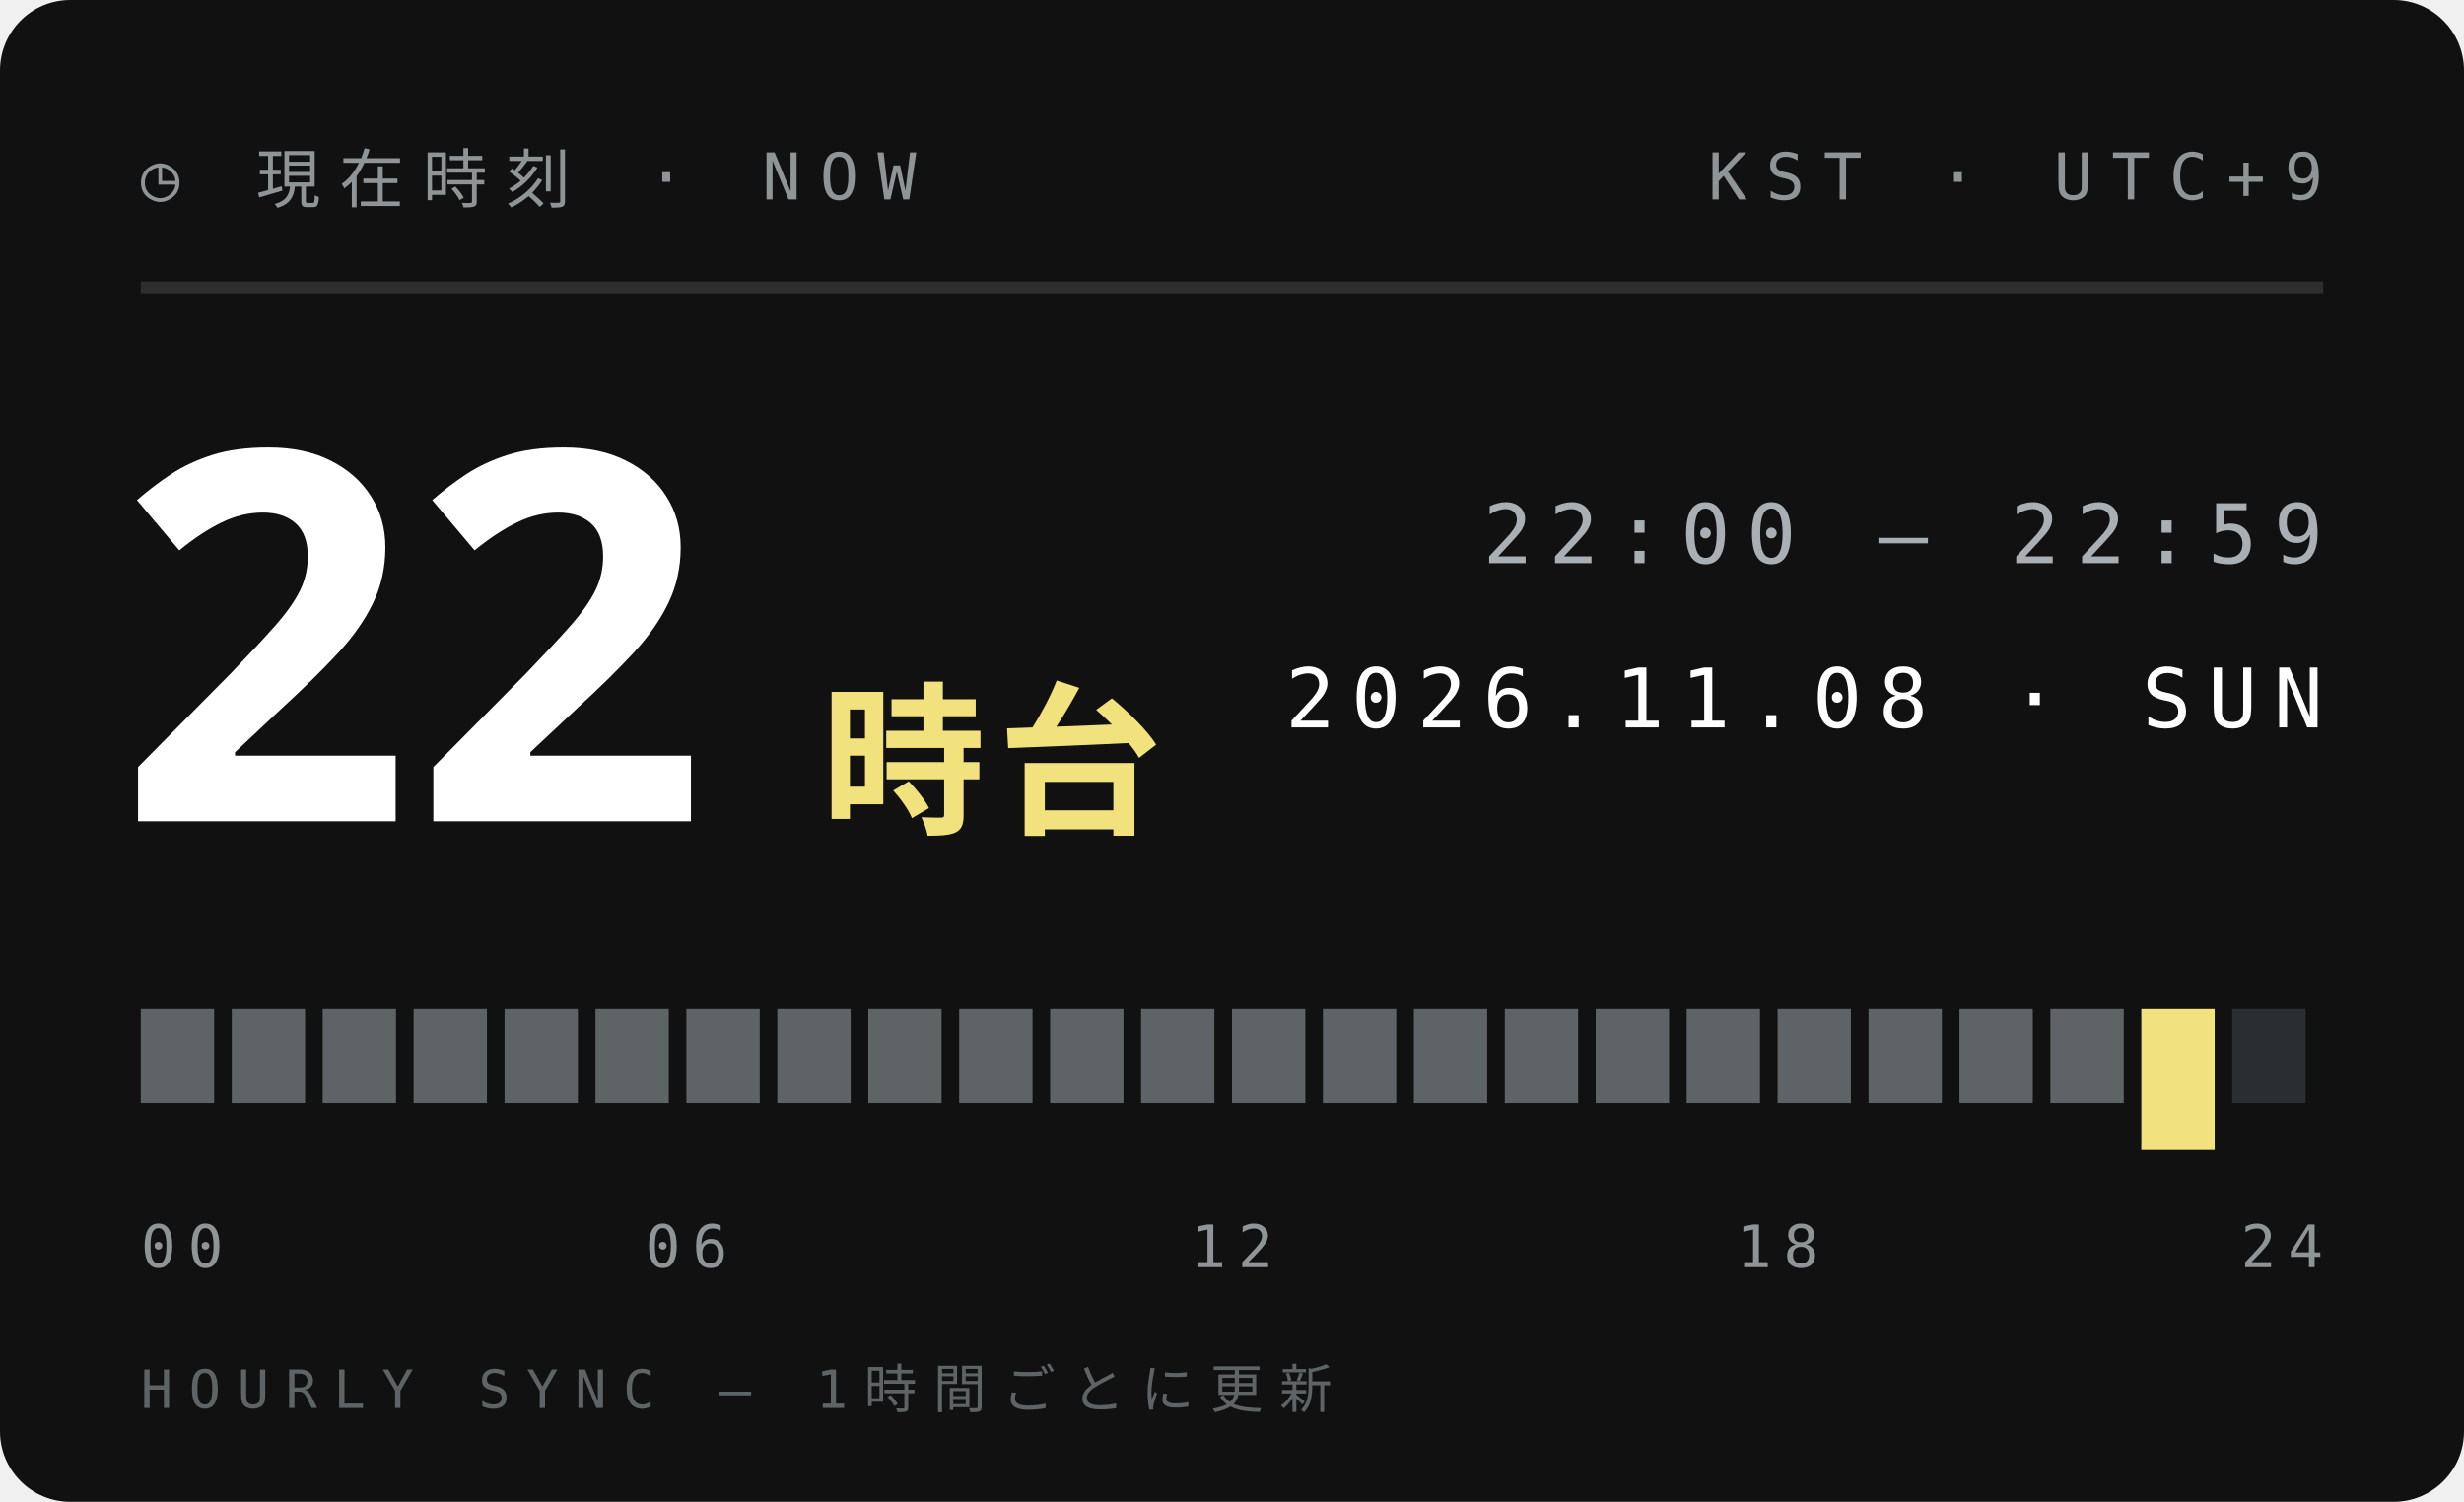
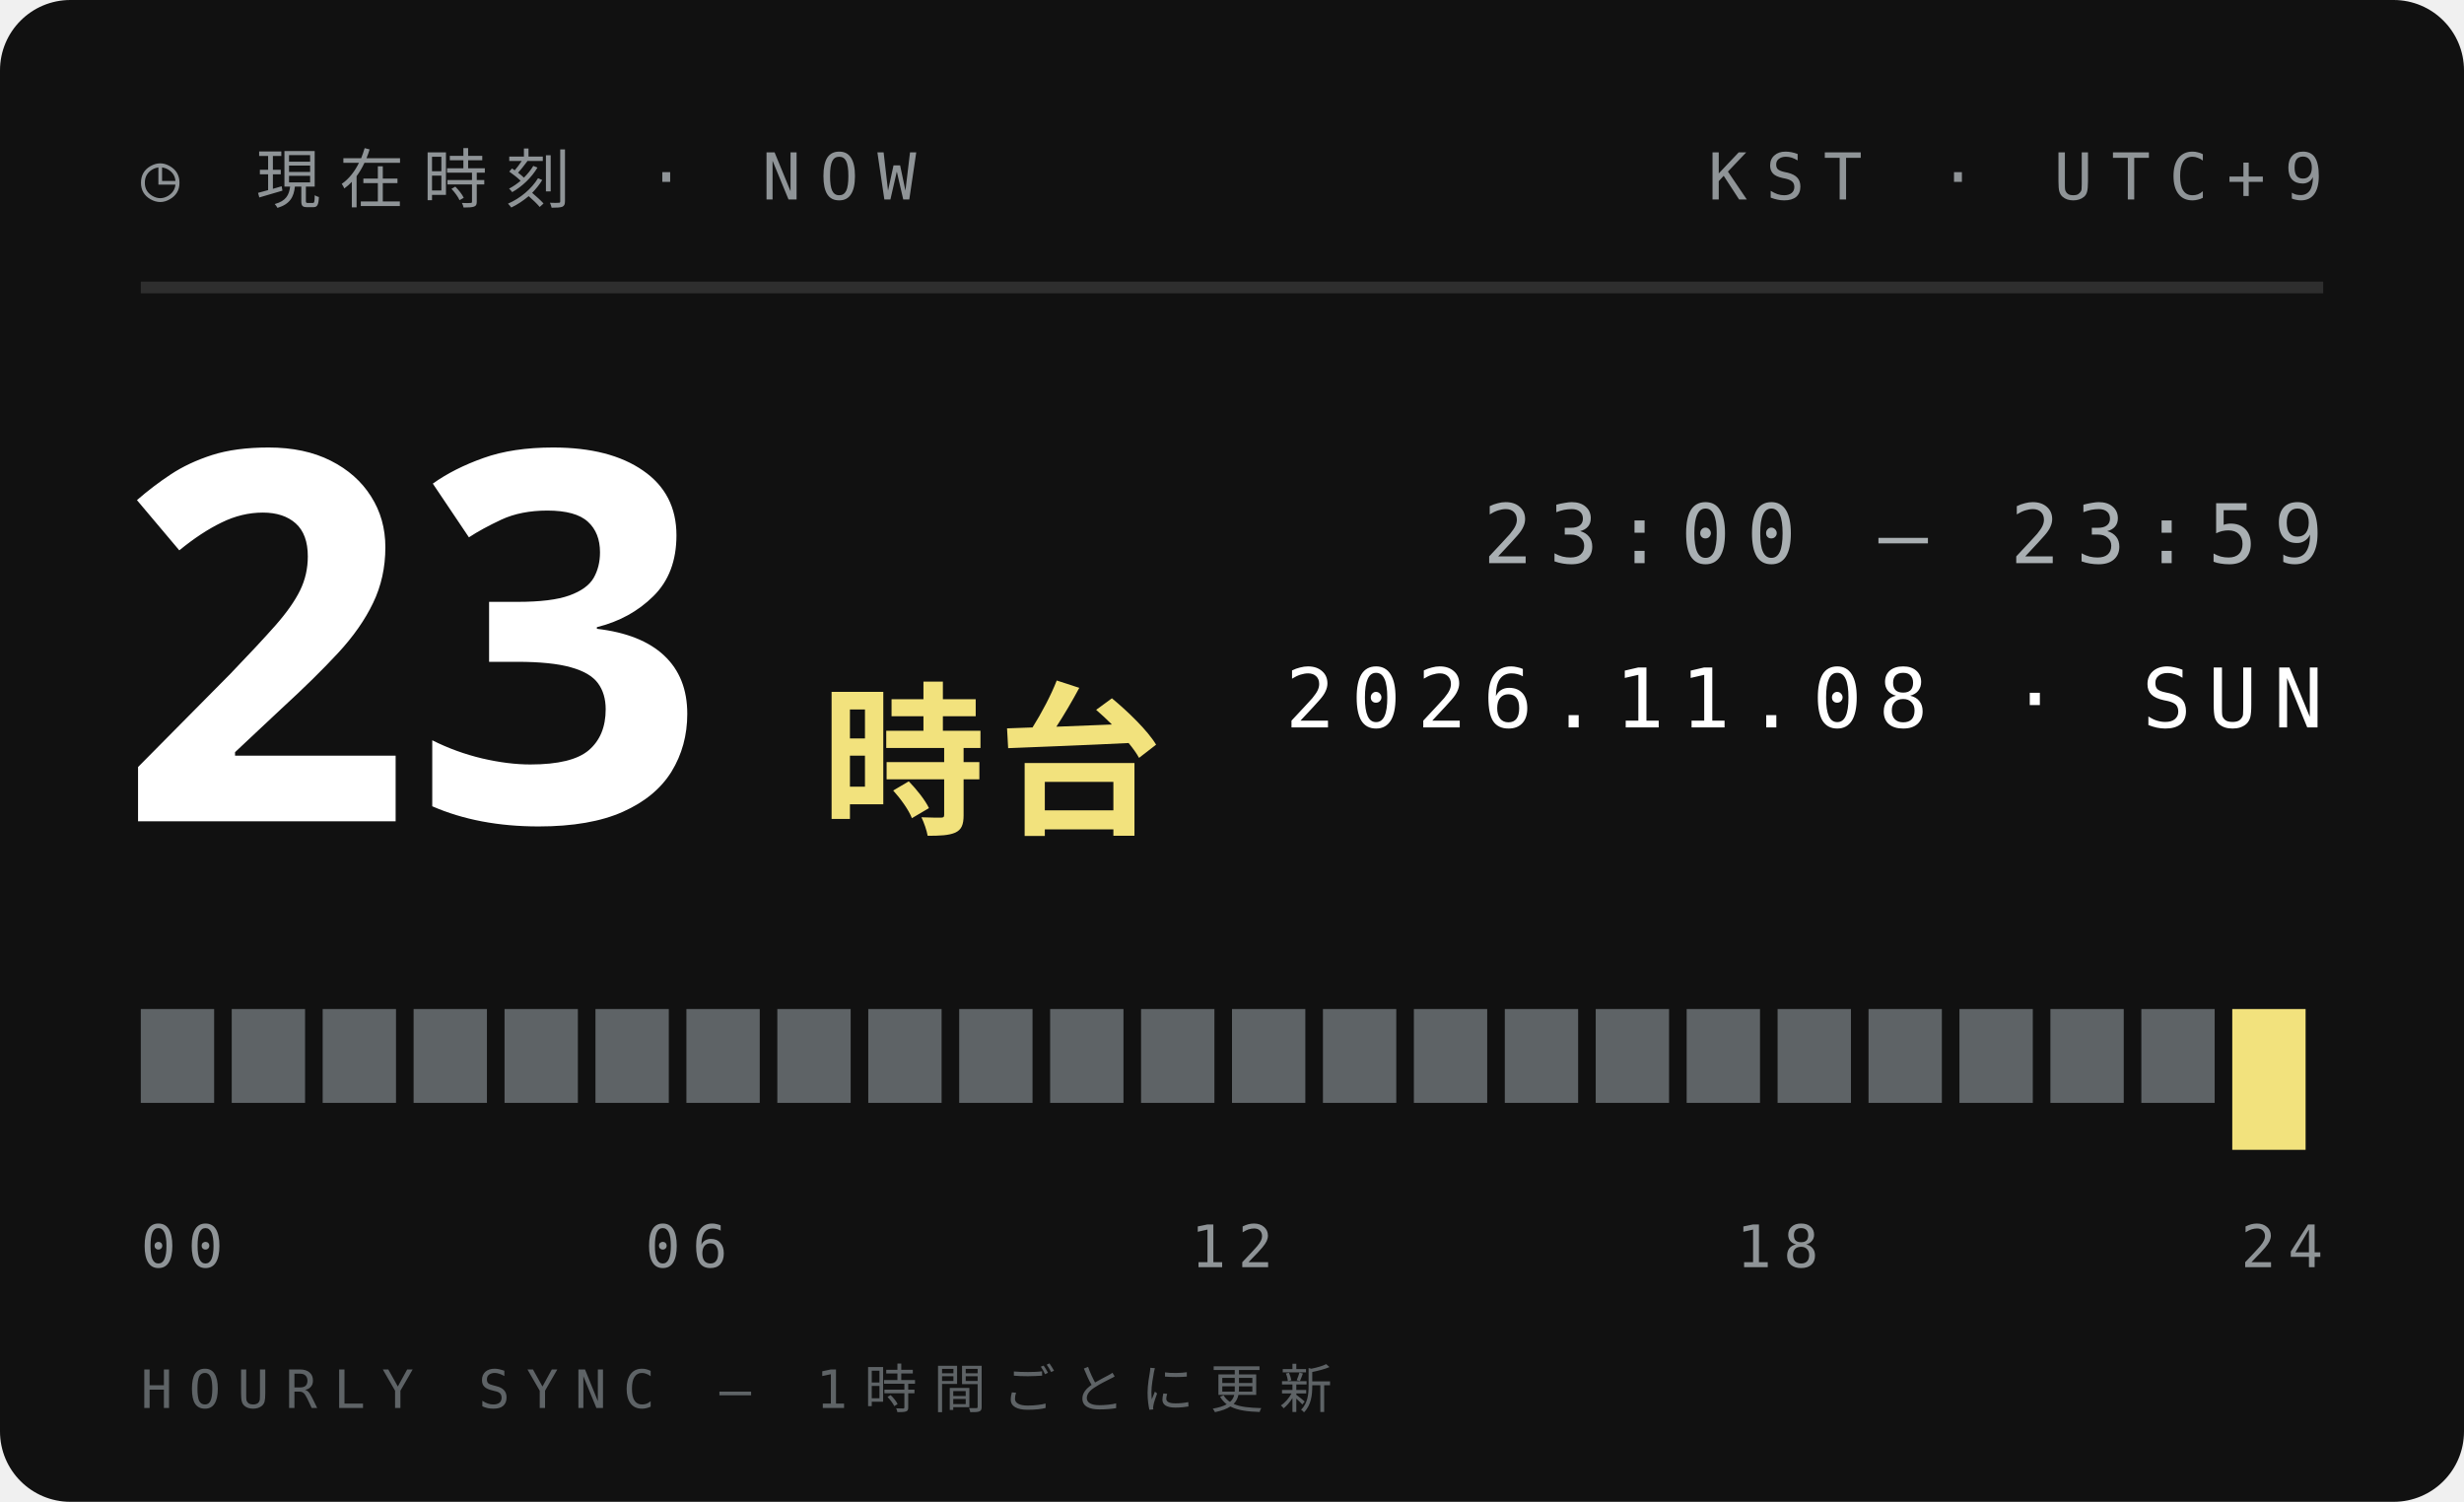
<svg xmlns="http://www.w3.org/2000/svg" width="210" height="128">
  <style>text{font:400 6.5px 'IBM Plex Mono',Menlo,monospace;letter-spacing:1.2px;fill:#5E6366}.s{font-size:5.5px}.v{font-weight:600;font-size:9px;fill:#111;letter-spacing:0}.b{font:900 20px 'Arial Black',sans-serif;fill:#111;letter-spacing:0}.j{font:800 11px 'Hiragino Sans','Noto Sans JP',sans-serif;fill:#111;letter-spacing:2px}</style>
  <rect width="210" height="128" rx="6" fill="#111" />
  <text x="12" y="17" style="font-size:5.5px;letter-spacing:1.6px;fill:#8F9497">◷ 現在時刻 · NOW</text>
  <text x="198" y="17" text-anchor="end" style="font-size:5.5px;letter-spacing:1.6px;fill:#8F9497">KST · UTC+9</text>
  <path d="M12 24.5H198" stroke="#ffffff1f" />
-   <text class="b" x="10" y="70" style="font-size:44px;fill:#fff">22</text>
+   <text class="b" x="10" y="70" style="font-size:44px;fill:#fff">23</text>
  <text class="j" x="70" y="70" style="font-size:14px;letter-spacing:1px;fill:#F2E27D">時台</text>
-   <text x="198" y="48" text-anchor="end" style="font-size:7px;letter-spacing:1.4px;fill:#A9AFB2">22:00 — 22:59</text>
+   <text x="198" y="48" text-anchor="end" style="font-size:7px;letter-spacing:1.4px;fill:#A9AFB2">23:00 — 23:59</text>
  <text x="198" y="62" text-anchor="end" style="font-size:7px;letter-spacing:1.4px;fill:#fff">2026.11.08 · SUN</text>
  <rect x="12.00" y="86" width="6.25" height="8" fill="#5E6366" />
  <rect x="19.75" y="86" width="6.25" height="8" fill="#5E6366" />
  <rect x="27.50" y="86" width="6.25" height="8" fill="#5E6366" />
  <rect x="35.25" y="86" width="6.25" height="8" fill="#5E6366" />
  <rect x="43.00" y="86" width="6.25" height="8" fill="#5E6366" />
  <rect x="50.75" y="86" width="6.25" height="8" fill="#5E6366" />
  <rect x="58.50" y="86" width="6.25" height="8" fill="#5E6366" />
  <rect x="66.25" y="86" width="6.25" height="8" fill="#5E6366" />
  <rect x="74.00" y="86" width="6.25" height="8" fill="#5E6366" />
  <rect x="81.75" y="86" width="6.25" height="8" fill="#5E6366" />
  <rect x="89.50" y="86" width="6.25" height="8" fill="#5E6366" />
  <rect x="97.25" y="86" width="6.25" height="8" fill="#5E6366" />
  <rect x="105.00" y="86" width="6.25" height="8" fill="#5E6366" />
  <rect x="112.75" y="86" width="6.25" height="8" fill="#5E6366" />
  <rect x="120.50" y="86" width="6.25" height="8" fill="#5E6366" />
  <rect x="128.25" y="86" width="6.25" height="8" fill="#5E6366" />
  <rect x="136.00" y="86" width="6.25" height="8" fill="#5E6366" />
  <rect x="143.75" y="86" width="6.25" height="8" fill="#5E6366" />
  <rect x="151.50" y="86" width="6.25" height="8" fill="#5E6366" />
  <rect x="159.25" y="86" width="6.25" height="8" fill="#5E6366" />
  <rect x="167.00" y="86" width="6.25" height="8" fill="#5E6366" />
  <rect x="174.75" y="86" width="6.25" height="8" fill="#5E6366" />
-   <rect x="182.50" y="86" width="6.25" height="12" fill="#F2E27D" />
-   <rect x="190.25" y="86" width="6.25" height="8" fill="#2B2E30" />
+   <rect x="182.50" y="86" width="6.25" height="8" fill="#5E6366" />
+   <rect x="190.25" y="86" width="6.25" height="12" fill="#F2E27D" />
  <text x="12.0" y="108" text-anchor="start" style="font-size:5px;letter-spacing:1px;fill:#8F9497">00</text>
  <text x="58.5" y="108" text-anchor="middle" style="font-size:5px;letter-spacing:1px;fill:#8F9497">06</text>
  <text x="105.0" y="108" text-anchor="middle" style="font-size:5px;letter-spacing:1px;fill:#8F9497">12</text>
  <text x="151.5" y="108" text-anchor="middle" style="font-size:5px;letter-spacing:1px;fill:#8F9497">18</text>
  <text x="198.0" y="108" text-anchor="end" style="font-size:5px;letter-spacing:1px;fill:#8F9497">24</text>
  <text x="12" y="120" style="font-size:4.5px;letter-spacing:1.4px;fill:#5E6366">HOURLY SYNC — 1時間ごとに更新</text>
</svg>
